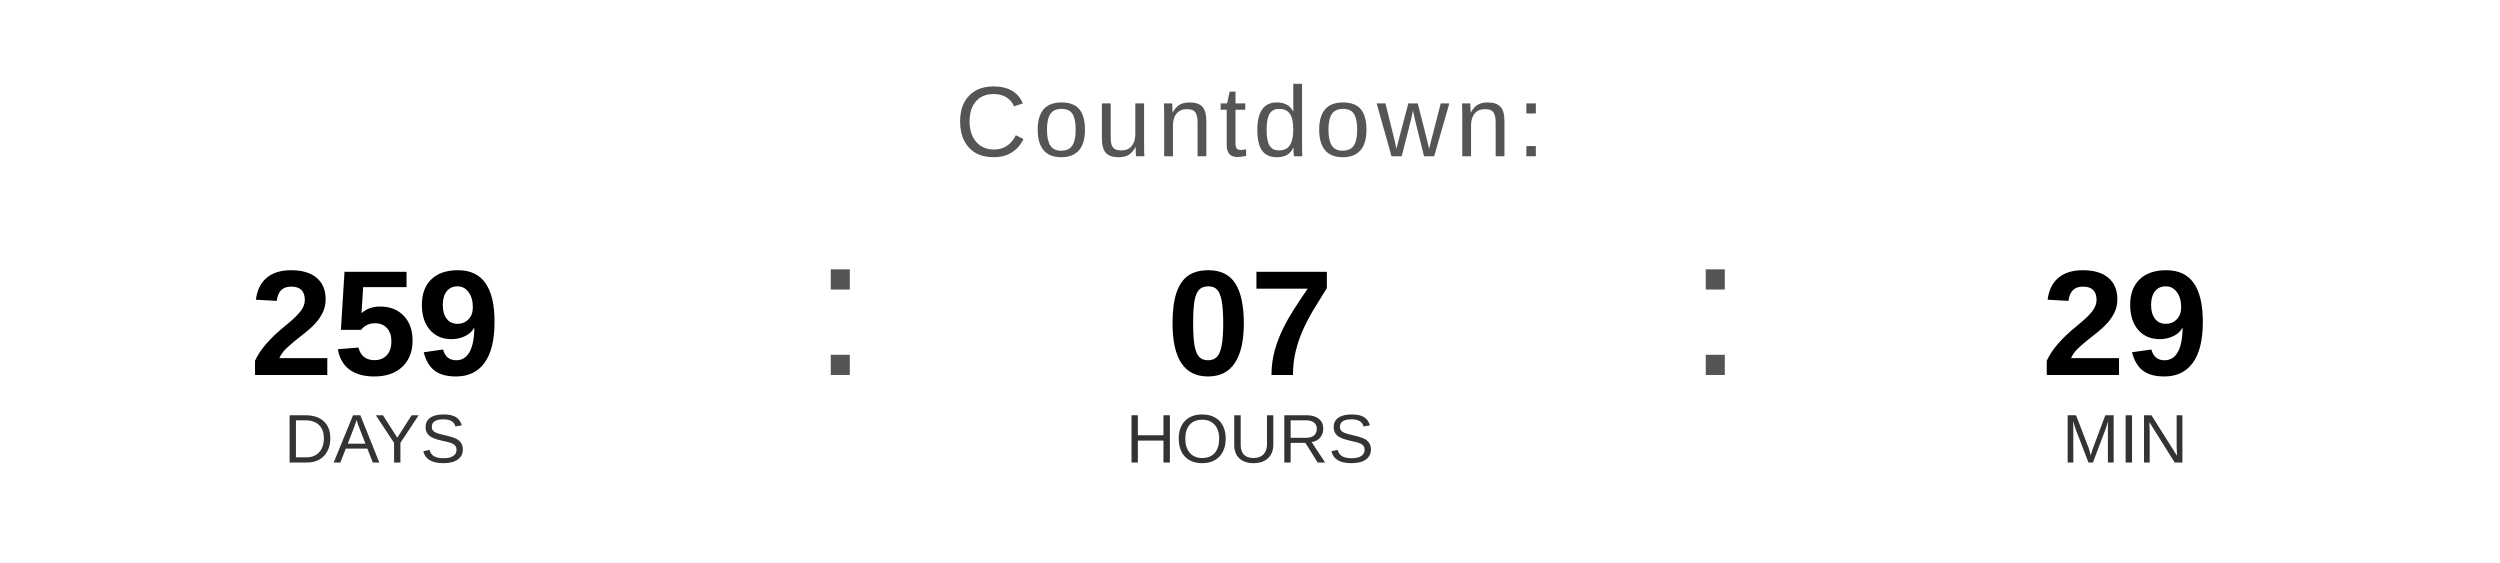
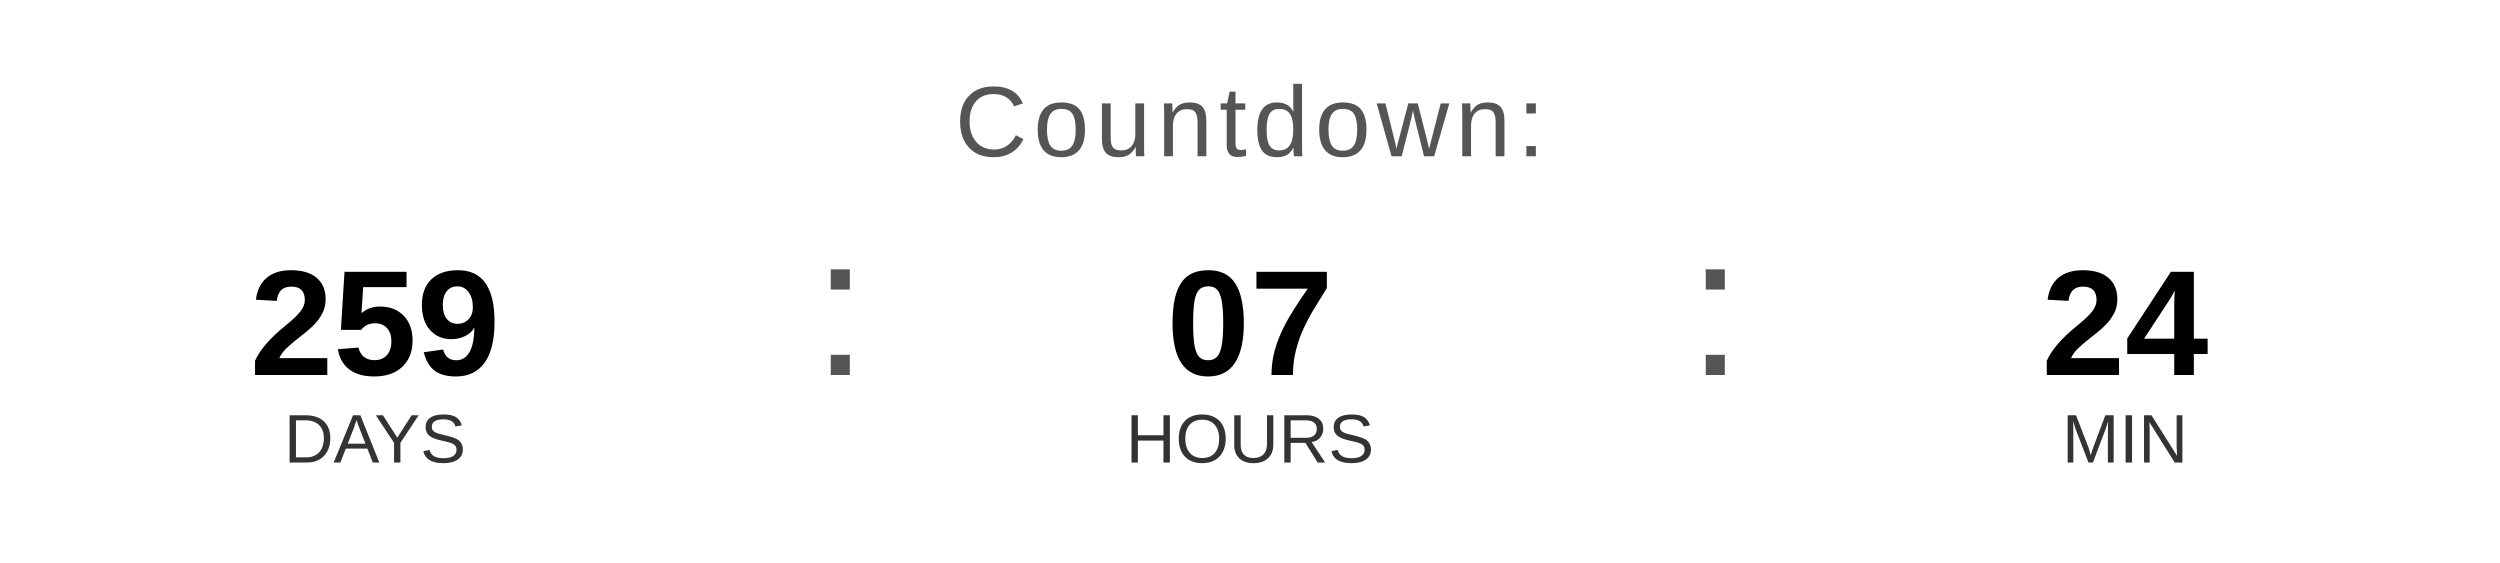
<svg xmlns="http://www.w3.org/2000/svg" width="400" height="90" viewBox="0 0 400 90">
  <text x="200" y="25" font-family="Arial, Helvetica, sans-serif" font-size="16" fill="#555555" text-anchor="middle" letter-spacing="1">
    Countdown:
  </text>
  <text x="60" y="60" font-family="Arial, Helvetica, sans-serif" font-size="24" font-weight="bold" fill="#000000" text-anchor="middle">259</text>
  <text x="60" y="74" font-family="Arial, Helvetica, sans-serif" font-size="11" fill="#333333" text-anchor="middle">DAYS</text>
  <text x="130" y="60" font-family="Arial, sans-serif" font-size="32" fill="#555555">:</text>
  <text x="200" y="60" font-family="Arial, Helvetica, sans-serif" font-size="24" font-weight="bold" fill="#000000" text-anchor="middle">07</text>
  <text x="200" y="74" font-family="Arial, Helvetica, sans-serif" font-size="11" fill="#333333" text-anchor="middle">HOURS</text>
  <text x="270" y="60" font-family="Arial, sans-serif" font-size="32" fill="#555555">:</text>
-   <text x="340" y="60" font-family="Arial, Helvetica, sans-serif" font-size="24" font-weight="bold" fill="#000000" text-anchor="middle">29</text>
+   <text x="340" y="60" font-family="Arial, Helvetica, sans-serif" font-size="24" font-weight="bold" fill="#000000" text-anchor="middle">24</text>
  <text x="340" y="74" font-family="Arial, Helvetica, sans-serif" font-size="11" fill="#333333" text-anchor="middle">MIN</text>
</svg>
